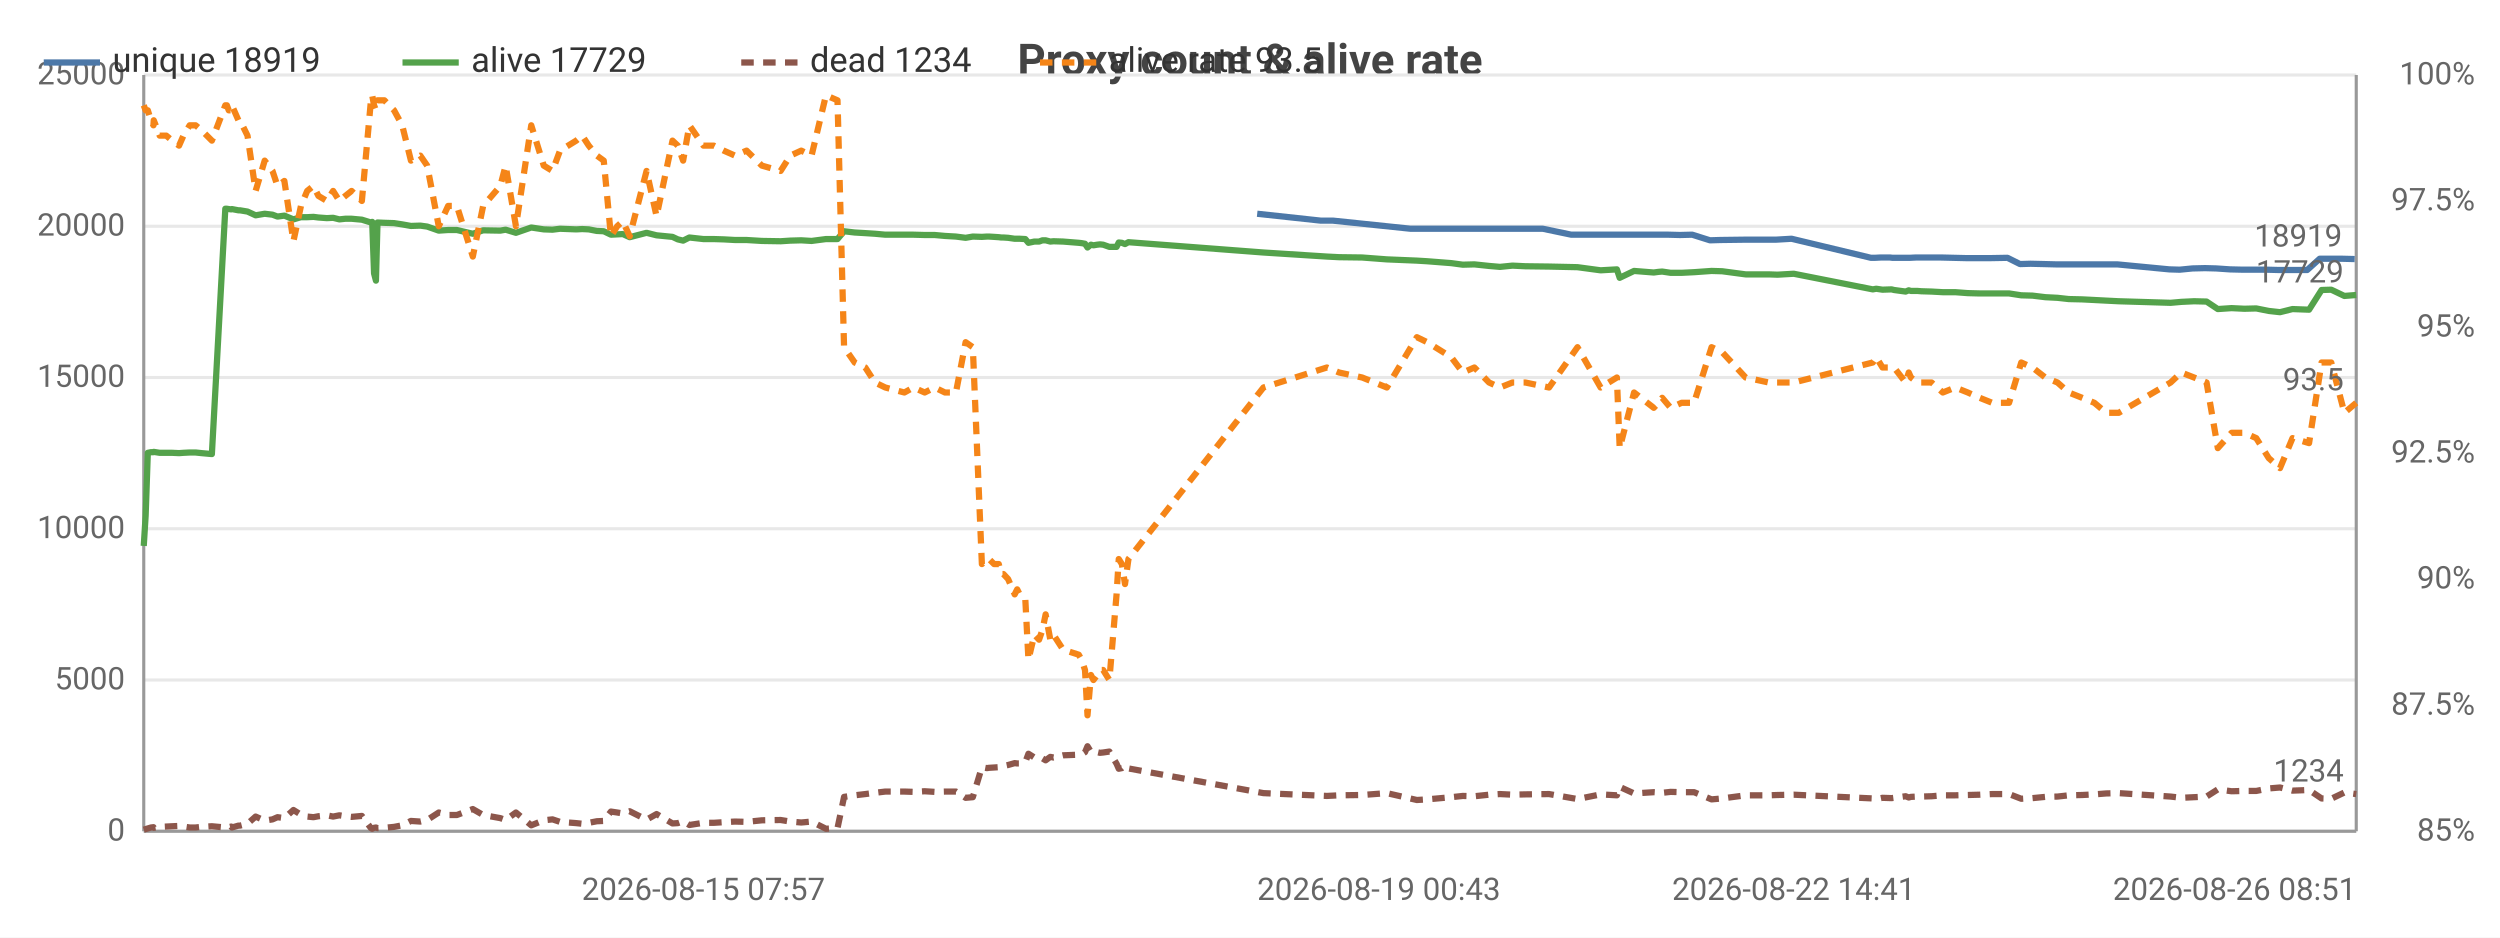
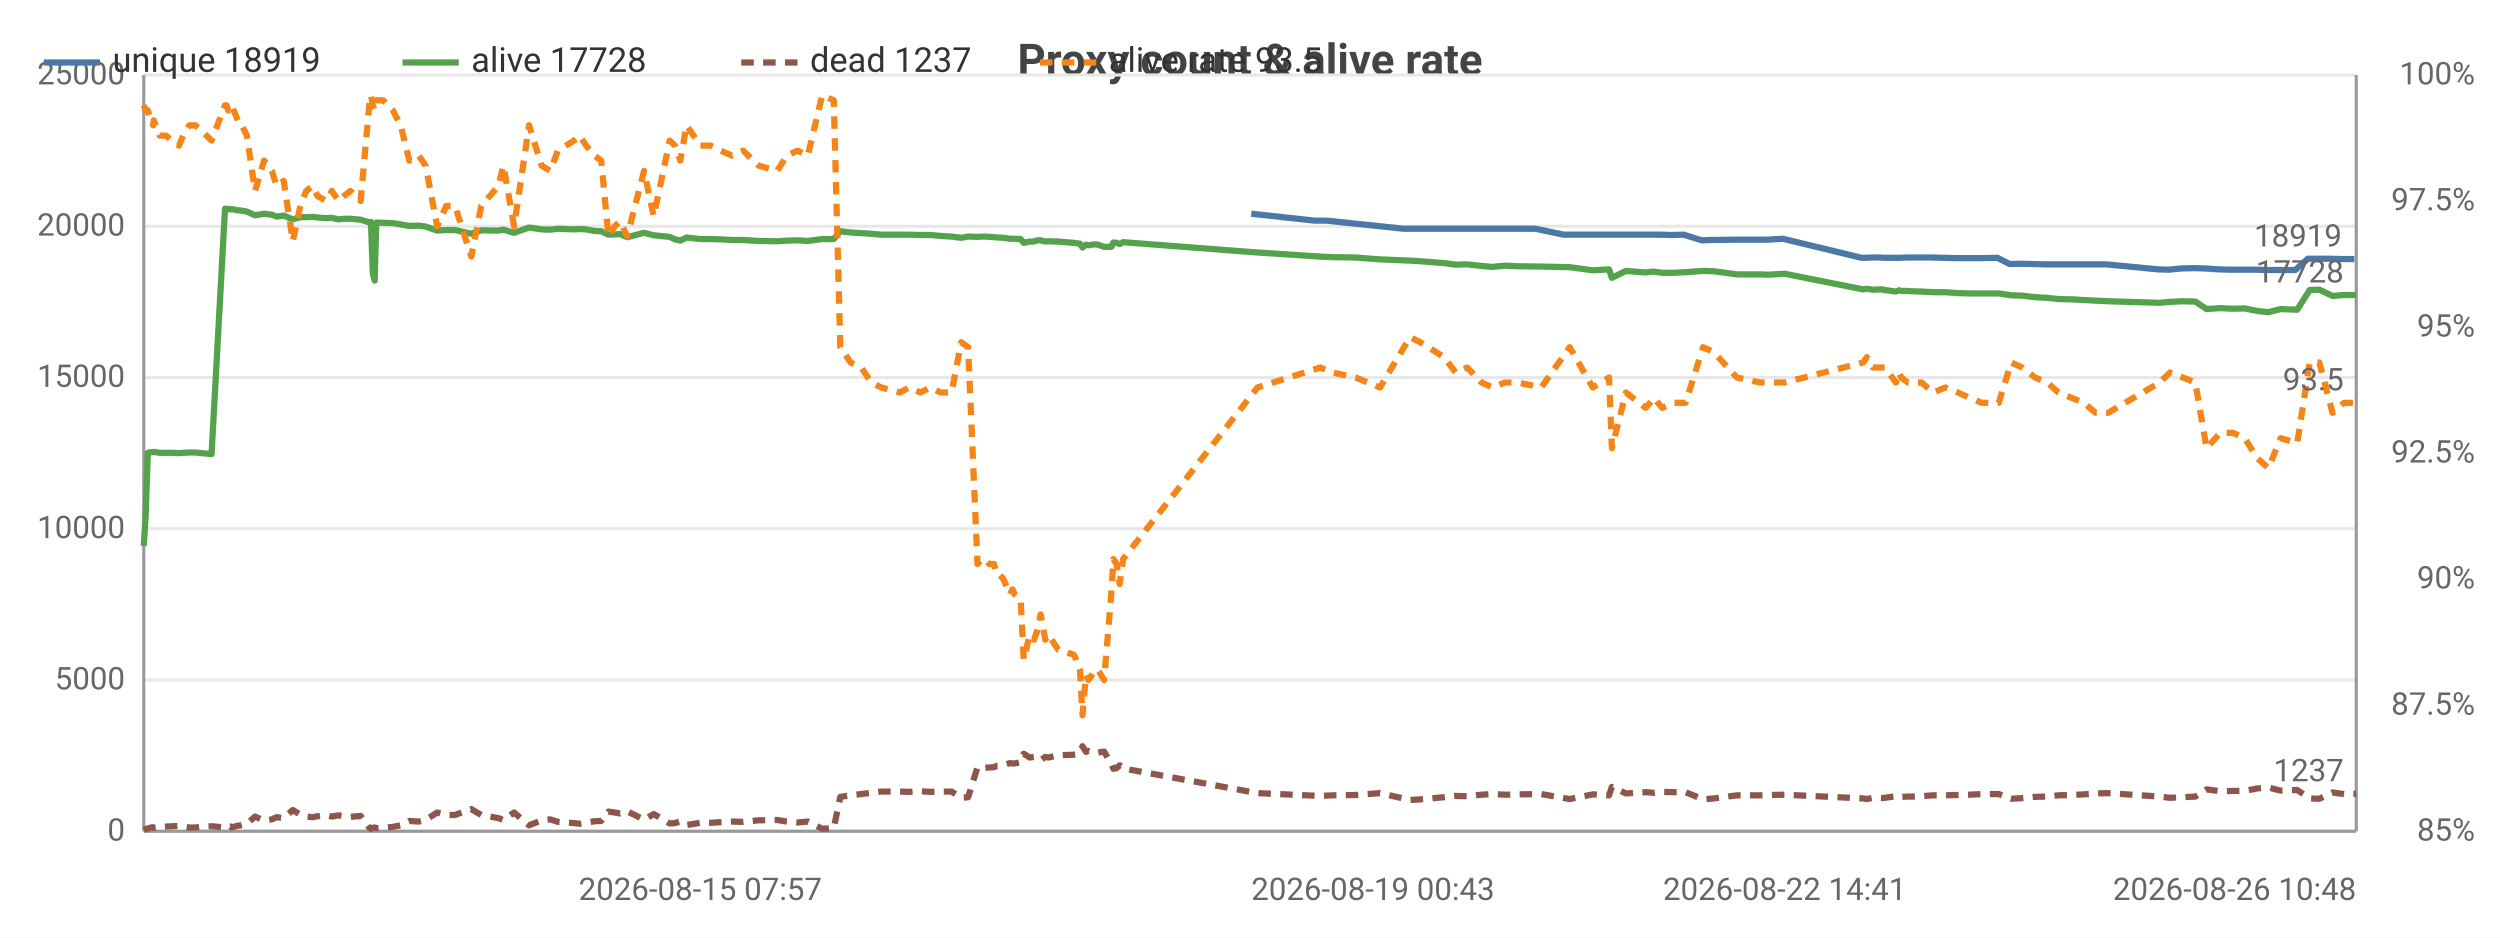
<svg xmlns="http://www.w3.org/2000/svg" width="800" height="300" viewBox="0 0 800 300">
  <rect width="800" height="300" fill="#ffffff" />
  <style>text{font-family:system-ui,-apple-system,'Segoe UI',Roboto,sans-serif}.g{stroke:#e8e8e8;stroke-width:1}.a{stroke:#999;stroke-width:1}.t{font-size:10px;fill:#666}.m{font-size:10px;text-anchor:middle;fill:#666}.e{font-size:10px;text-anchor:end;fill:#666}.l{font-size:11px;fill:#333}.tt{font-size:14px;font-weight:600;text-anchor:middle;fill:#444}.em{font-size:13px;text-anchor:middle;fill:#999}</style>
  <text class="tt" x="400.0" y="24">Proxy count &amp; alive rate</text>
  <line class="g" x1="46" y1="266" x2="754" y2="266" />
  <text class="e" x="40" y="269">0</text>
  <line class="g" x1="46" y1="217.6" x2="754" y2="217.6" />
  <text class="e" x="40" y="220.6">5000</text>
  <line class="g" x1="46" y1="169.2" x2="754" y2="169.2" />
  <text class="e" x="40" y="172.2">10000</text>
  <line class="g" x1="46" y1="120.8" x2="754" y2="120.8" />
  <text class="e" x="40" y="123.8">15000</text>
  <line class="g" x1="46" y1="72.4" x2="754" y2="72.4" />
  <text class="e" x="40" y="75.4">20000</text>
  <line class="g" x1="46" y1="24" x2="754" y2="24" />
  <text class="e" x="40" y="27">25000</text>
  <text class="e" x="792" y="269">85%</text>
  <text class="e" x="792" y="228.7">87.5%</text>
  <text class="e" x="792" y="188.3">90%</text>
  <text class="e" x="792" y="148">92.5%</text>
  <text class="e" x="792" y="107.7">95%</text>
  <text class="e" x="792" y="67.3">97.5%</text>
  <text class="e" x="792" y="27">100%</text>
  <line class="a" x1="754" y1="24" x2="754" y2="266" />
  <line class="a" x1="46" y1="24" x2="46" y2="266" />
  <line class="a" x1="46" y1="266" x2="754" y2="266" />
-   <polyline fill="none" stroke="#4c78a8" stroke-width="2" stroke-linejoin="round" points="402.3,68.4 422.6,70.6 426.5,70.6 451.4,73.2 454.7,73.2 462.4,73.2 466.1,73.2 469.8,73.2 474.5,73.2 478.0,73.2 482.0,73.2 486.1,73.2 493.7,73.2 502.8,75.1 511.6,75.1 516.9,75.1 517.7,75.1 522.3,75.1 528.6,75.1 530.0,75.1 531.2,75.1 533.9,75.1 537.6,75.2 541.5,75.1 547.2,76.9 550.5,76.8 558.0,76.7 565.4,76.7 568.2,76.7 573.3,76.4 598.7,82.5 599.9,82.5 601.8,82.4 604.8,82.4 605.6,82.5 609.3,82.5 610.2,82.5 611.1,82.5 613.1,82.4 614.3,82.4 617.5,82.4 621.1,82.4 625.1,82.5 629.2,82.6 633.0,82.6 637.0,82.6 642.4,82.5 646.4,84.5 649.8,84.4 654.0,84.5 657.8,84.6 661.5,84.6 665.7,84.6 669.6,84.6 673.5,84.6 677.5,84.6 694.2,86.2 697.5,86.3 701.6,85.9 705.6,85.8 709.2,85.9 713.6,86.2 717.7,86.3 721.4,86.3 725.4,86.3 729.1,86.4 733.0,86.4 738.3,86.4 742.3,82.8 745.4,82.8 749.6,82.8 753.5,82.9" />
-   <text class="t" x="749.5" y="78.9" text-anchor="end" fill="#4c78a8">18919</text>
-   <polyline fill="none" stroke="#54a24b" stroke-width="2" stroke-linejoin="round" points="46,174.7 46.6,165.1 47.3,144.9 48.3,144.7 49.1,144.7 49.2,144.6 51.1,144.9 53.2,144.9 55.1,144.9 57.3,145.0 58.7,144.9 60.7,144.8 62.6,144.8 64.5,145.0 67.8,145.3 72.1,66.8 72.6,66.8 73.2,66.9 74.0,67.0 74.2,66.9 76.3,67.3 76.8,67.3 79.2,67.7 81.8,68.9 84.7,68.4 87.2,68.7 88.8,69.3 91.0,69.0 93.9,70.2 96.3,69.5 98.3,69.5 100.3,69.4 101.9,69.6 104.6,69.8 106.6,69.7 108.6,70.2 110.5,70.0 112.5,70.0 115.8,70.3 118.7,71.2 119.1,71.0 119.7,87.5 120.3,89.8 120.8,71.2 123.0,71.3 126.1,71.4 128.7,71.8 131.5,72.3 134.5,72.2 136.7,72.5 140.4,73.8 143.4,73.6 146.2,73.6 151.3,74.8 154.6,73.7 160.1,73.8 161.8,73.5 165.1,74.5 170.0,72.8 174.0,73.4 176.8,73.5 179.2,73.2 184.4,73.4 186.3,73.3 188.4,73.4 191.0,73.9 193.2,74.0 195.5,75.1 197.5,75.0 199.3,74.9 201.5,75.9 206.9,74.5 210.1,75.3 215.2,75.8 216.9,76.6 218.6,77.0 220.6,76.0 225.1,76.5 228.4,76.5 231.6,76.6 235.2,76.8 238.9,76.8 243.8,77.1 249.8,77.2 252.9,77.0 256.4,76.9 259.7,77.1 264.3,76.5 268.0,76.5 270.1,74.0 273.5,74.4 276.9,74.6 280.0,74.8 283.3,75.1 289.4,75.1 292.3,75.1 295.9,75.2 299.1,75.2 302.4,75.5 305.9,75.7 309.0,76.1 311.3,75.7 314.2,75.8 315.8,75.7 316.5,75.7 318.1,75.8 319.6,75.9 320.4,76.0 321.1,76.0 322.6,76.1 324.7,76.4 325.5,76.4 326.3,76.4 328.1,76.5 329.1,77.7 331.0,77.3 332.5,77.3 333.6,76.9 334.6,76.9 336.1,77.3 337.1,77.2 340.2,77.3 345.2,77.7 346.1,77.8 347.2,78.0 348.0,79.2 349.1,78.3 349.9,78.5 351.1,78.3 352.0,78.2 353.0,78.3 355.0,79.0 357.3,79.0 358.0,77.6 359.0,77.7 360.0,78.1 361.1,77.5 404.3,80.8 424.6,82.1 428.5,82.3 435.9,82.4 443.8,83.0 453.4,83.4 456.7,83.6 464.4,84.2 468.1,84.7 471.8,84.6 476.5,85.1 480.0,85.4 484.0,85.0 488.1,85.2 495.7,85.3 504.8,85.5 512.2,86.5 517.4,86.2 518.3,88.9 522.9,86.7 529.2,87.2 530.7,87.0 531.9,86.9 534.6,87.3 538.1,87.3 542.1,87.1 547.7,86.7 551.1,86.8 558.6,87.8 566.0,87.8 568.8,87.9 574.0,87.6 599.3,92.6 600.4,92.4 602.4,92.7 605.3,92.6 606.1,92.8 609.8,93.3 610.8,92.9 611.5,93.1 613.6,93.1 614.8,93.2 618.1,93.3 621.7,93.5 625.7,93.5 629.7,93.8 633.5,93.9 637.5,93.9 642.9,93.9 646.8,94.5 650.4,94.6 654.5,95.1 658.4,95.3 662.0,95.7 666.3,95.8 670.2,96.0 674.0,96.2 678.0,96.4 694.6,96.9 698.0,96.6 702.1,96.4 706.1,96.5 709.7,98.9 714.1,98.6 718.2,98.8 722.0,98.7 726.0,99.5 729.6,99.9 733.6,98.9 738.9,99.1 742.9,92.8 746.0,92.7 750.2,94.7 754,94.4" />
-   <text class="t" x="750" y="90.4" text-anchor="end" fill="#54a24b">17729</text>
-   <polyline fill="none" stroke="#8c564b" stroke-width="2" stroke-dasharray="4,3" stroke-linejoin="round" points="46,265.5 46.6,265.3 47.3,265.1 48.3,264.8 49.1,264.7 49.2,264.9 51.1,264.6 53.2,264.5 55.1,264.4 57.3,264.3 58.7,264.5 60.7,264.8 62.6,264.8 64.5,264.6 67.8,264.4 72.1,264.8 72.6,264.9 73.2,264.7 74.0,264.5 74.2,264.8 76.3,264.2 76.8,264.2 79.2,263.6 81.8,261.3 84.7,262.6 87.2,262.2 88.8,261.5 91.0,261.8 93.9,259.2 96.3,260.7 98.3,261.3 100.3,261.5 101.9,261.2 104.6,260.9 106.6,261.3 108.6,260.9 110.5,261.2 112.5,261.4 115.8,261.1 118.7,265.0 119.1,265.2 119.7,264.9 120.3,264.8 120.8,265.0 123.0,264.9 126.1,264.6 128.7,264.1 131.5,262.7 134.5,262.9 136.7,262.4 140.4,260.0 143.4,260.8 146.2,260.8 151.3,258.9 154.6,260.8 160.1,261.8 161.8,262.4 165.1,260.0 170.0,264.1 174.0,262.5 176.8,262.2 179.2,263.0 184.4,263.4 186.3,263.6 188.4,263.3 191.0,262.8 193.2,262.7 195.5,259.7 197.5,260.0 199.3,260.3 201.5,259.6 206.9,262.3 210.1,260.5 215.2,263.5 216.9,263.4 218.6,262.8 220.6,264.0 225.1,263.3 228.4,263.3 231.6,263.1 235.2,262.9 238.9,263.0 243.8,262.5 249.8,262.4 252.9,262.9 256.4,263.2 259.7,262.9 264.3,265.2 268.0,265.0 270.1,255.0 273.5,254.5 276.9,254.1 280.0,253.7 283.3,253.3 289.4,253.3 292.3,253.4 295.9,253.2 299.1,253.4 302.4,253.3 305.9,253.3 309.0,255.3 311.3,255.1 314.2,245.5 315.8,245.8 316.5,245.7 318.1,245.6 319.6,245.5 320.4,245.1 321.1,245.1 322.6,244.8 324.7,244.2 325.5,244.3 326.3,244.3 328.1,243.9 329.1,241.2 331.0,242.4 332.5,242.2 333.6,242.7 334.6,243.3 336.1,242.2 337.1,242.4 340.2,241.7 345.2,241.5 346.1,241.4 347.2,240.7 348.0,238.8 349.1,240.6 349.9,240.3 351.1,240.7 352.0,240.9 353.0,240.8 355.0,240.5 357.3,244.4 358.0,246.0 359.0,245.8 360.0,244.9 361.1,245.9 404.3,253.8 424.6,254.7 428.5,254.5 435.9,254.4 443.8,253.8 453.4,256.0 456.7,255.8 464.4,255.1 468.1,254.7 471.8,254.8 476.5,254.3 480.0,254.1 484.0,254.3 488.1,254.2 495.7,254.1 504.8,255.7 512.2,254.2 517.4,254.5 518.3,251.8 522.9,253.9 529.2,253.5 530.7,253.6 531.9,253.7 534.6,253.4 538.1,253.5 542.1,253.5 547.7,255.8 551.1,255.5 558.6,254.5 566.0,254.5 568.8,254.4 574.0,254.3 599.3,255.5 600.4,255.7 602.4,255.3 605.3,255.4 606.1,255.3 609.8,254.8 610.8,255.2 611.5,255.0 613.6,254.9 614.8,254.9 618.1,254.8 621.7,254.5 625.7,254.5 629.7,254.4 633.5,254.3 637.5,254.1 642.9,254.1 646.8,255.6 650.4,255.4 654.5,255.0 658.4,254.9 662.0,254.5 666.3,254.4 670.2,254.2 674.0,253.9 678.0,253.8 694.6,254.9 698.0,255.3 702.1,255.1 706.1,254.9 709.7,252.6 714.1,253.2 718.2,253.1 722.0,253.1 726.0,252.3 729.6,252.0 733.6,253.0 738.9,252.8 742.9,255.5 746.0,255.6 750.2,253.6 754,254.1" />
-   <text class="t" x="750" y="250.1" text-anchor="end" fill="#8c564b">1234</text>
-   <polyline fill="none" stroke="#f58518" stroke-width="2" stroke-dasharray="4,3" stroke-linejoin="round" points="46,33.7 46.6,35.3 47.3,35.3 48.3,38.5 49.1,40.1 49.2,38.5 51.1,43.4 53.2,43.4 55.1,45.0 57.3,46.6 58.7,43.4 60.7,40.1 62.6,40.1 64.5,41.7 67.8,45.0 72.1,33.7 72.6,33.7 73.2,35.3 74.0,35.3 74.2,33.7 76.3,38.5 76.8,38.5 79.2,43.4 81.8,61.1 84.7,51.4 87.2,54.7 88.8,59.5 91.0,57.9 93.9,77.2 96.3,65.9 98.3,61.1 100.3,59.5 101.9,62.7 104.6,64.3 106.6,61.1 108.6,64.3 110.5,62.7 112.5,61.1 115.8,64.3 118.7,32.1 119.1,30.5 119.7,33.7 120.3,35.3 120.8,32.1 123.0,32.1 126.1,35.3 128.7,40.1 131.5,51.4 134.5,49.8 136.7,53.0 140.4,72.4 143.4,65.9 146.2,65.9 151.3,82.1 154.6,65.9 160.1,59.5 161.8,53.0 165.1,72.4 170.0,40.1 174.0,53.0 176.8,54.7 179.2,48.2 184.4,45.0 186.3,43.4 188.4,46.6 191.0,49.8 193.2,51.4 195.5,75.6 197.5,72.4 199.3,70.8 201.5,75.6 206.9,54.7 210.1,69.2 215.2,45.0 216.9,46.6 218.6,51.4 220.6,40.1 225.1,46.6 228.4,46.6 231.6,48.2 235.2,49.8 238.9,48.2 243.8,53.0 249.8,54.7 252.9,49.8 256.4,48.2 259.7,49.8 264.3,30.5 268.0,32.1 270.1,111.1 273.5,116.0 276.9,117.6 280.0,122.4 283.3,124.0 289.4,125.6 292.3,124.0 295.9,125.6 299.1,124.0 302.4,125.6 305.9,125.6 309.0,109.5 311.3,111.1 314.2,180.5 315.8,178.9 316.5,178.9 318.1,180.5 319.6,180.5 320.4,183.7 321.1,183.7 322.6,185.3 324.7,190.2 325.5,188.6 326.3,190.2 328.1,191.8 329.1,211.1 331.0,203.1 332.5,204.7 333.6,201.5 334.6,196.6 336.1,204.7 337.1,203.1 340.2,207.9 345.2,209.5 346.1,211.1 347.2,214.4 348.0,228.9 349.1,216.0 349.9,217.6 351.1,216.0 352.0,214.4 353.0,214.4 355.0,217.6 357.3,190.2 358.0,178.9 359.0,180.5 360.0,186.9 361.1,178.9 404.3,124.0 424.6,117.6 428.5,119.2 435.9,120.8 443.8,124.0 453.4,107.9 456.7,109.5 464.4,114.3 468.1,119.2 471.8,117.6 476.5,122.4 480.0,124.0 484.0,122.4 488.1,122.4 495.7,124.0 504.8,111.1 512.2,124.0 517.4,120.8 518.3,143.4 522.9,125.6 529.2,130.5 530.7,128.9 531.9,127.3 534.6,130.5 538.1,128.9 542.1,128.9 547.7,111.1 551.1,112.7 558.6,120.8 566.0,122.4 568.8,122.4 574.0,122.4 599.3,116.0 600.4,114.3 602.4,117.6 605.3,117.6 606.1,117.6 609.8,122.4 610.8,119.2 611.5,120.8 613.6,122.4 614.8,122.4 618.1,122.4 621.7,125.6 625.7,124.0 629.7,125.6 633.5,127.3 637.5,128.9 642.9,128.9 646.8,116.0 650.4,117.6 654.5,120.8 658.4,122.4 662.0,125.6 666.3,127.3 670.2,128.9 674.0,132.1 678.0,132.1 694.6,122.4 698.0,119.2 702.1,120.8 706.1,122.4 709.7,143.4 714.1,138.5 718.2,138.5 722.0,140.2 726.0,146.6 729.6,149.8 733.6,140.2 738.9,141.8 742.9,116.0 746.0,116.0 750.2,132.1 754,128.9" />
+   <polyline fill="none" stroke="#4c78a8" stroke-width="2" stroke-linejoin="round" points="400.4,68.4 420.6,70.6 424.4,70.6 449.2,73.2 452.5,73.2 460.1,73.2 463.8,73.2 467.5,73.2 472.1,73.2 475.6,73.2 479.6,73.2 483.7,73.2 491.3,73.2 500.4,75.1 509.0,75.1 514.3,75.1 515.2,75.1 519.7,75.1 525.9,75.1 527.4,75.1 528.6,75.1 531.3,75.1 534.9,75.2 538.8,75.1 544.5,76.9 547.7,76.8 555.2,76.7 562.6,76.7 565.4,76.7 570.5,76.4 595.7,82.5 596.8,82.5 598.8,82.4 601.7,82.4 602.6,82.5 606.3,82.5 607.2,82.5 608.0,82.5 610.0,82.4 611.2,82.4 614.4,82.4 618.0,82.4 622.0,82.5 626.0,82.6 629.8,82.6 633.8,82.6 639.2,82.5 643.1,84.5 646.5,84.4 650.7,84.5 654.5,84.6 658.2,84.6 662.3,84.6 666.2,84.6 670.1,84.6 674.1,84.6 690.6,86.2 694.0,86.3 698.1,85.9 702.0,85.8 705.6,85.9 710.0,86.2 714.0,86.3 717.7,86.3 721.7,86.3 725.4,86.4 729.3,86.4 734.5,86.4 738.5,82.8 741.6,82.8 745.8,82.8 749.7,82.9 753.4,82.9" />
+   <text class="t" x="749.4" y="78.9" text-anchor="end" fill="#4c78a8">18919</text>
+   <polyline fill="none" stroke="#54a24b" stroke-width="2" stroke-linejoin="round" points="46,174.7 46.6,165.1 47.3,144.9 48.3,144.7 49.0,144.7 49.2,144.6 51.1,144.9 53.1,144.9 55.1,144.9 57.3,145.0 58.6,144.9 60.6,144.8 62.5,144.8 64.4,145.0 67.7,145.3 72.0,66.8 72.5,66.8 73.0,66.9 73.9,67.0 74.1,66.9 76.1,67.3 76.6,67.3 79.0,67.7 81.6,68.9 84.5,68.4 87.0,68.7 88.5,69.3 90.8,69.0 93.7,70.2 96.1,69.5 98.0,69.5 100.0,69.4 101.6,69.6 104.3,69.8 106.2,69.7 108.3,70.2 110.1,70.0 112.1,70.0 115.4,70.3 118.3,71.2 118.7,71.0 119.3,87.5 119.9,89.8 120.4,71.2 122.6,71.3 125.7,71.4 128.2,71.8 131.0,72.3 134.0,72.2 136.2,72.5 139.9,73.8 142.8,73.6 145.6,73.6 150.8,74.8 154.0,73.7 159.5,73.8 161.1,73.5 164.5,74.5 169.3,72.8 173.3,73.4 176.1,73.5 178.5,73.2 183.7,73.4 185.5,73.3 187.6,73.4 190.2,73.9 192.4,74.0 194.7,75.1 196.7,75.0 198.4,74.9 200.7,75.9 206.1,74.5 209.2,75.3 214.3,75.8 216.0,76.6 217.7,77.0 219.7,76.0 224.1,76.5 227.4,76.5 230.6,76.6 234.2,76.8 237.8,76.8 242.8,77.1 248.7,77.2 251.8,77.0 255.2,76.9 258.5,77.1 263.1,76.5 266.8,76.5 268.9,74.0 272.2,74.4 275.6,74.6 278.8,74.8 282.0,75.1 288.0,75.1 290.9,75.1 294.5,75.2 297.7,75.2 301.0,75.5 304.5,75.7 307.6,76.1 309.8,75.7 312.8,75.8 314.3,75.7 315.1,75.7 316.6,75.8 318.1,75.9 318.9,76.0 319.6,76.0 321.1,76.1 323.2,76.4 324.0,76.4 324.7,76.4 326.6,76.5 327.6,77.7 329.5,77.3 330.9,77.3 332.0,76.9 333.0,76.9 334.5,77.3 335.5,77.2 338.6,77.3 343.6,77.7 344.4,77.8 345.6,78.0 346.4,79.2 347.5,78.3 348.3,78.5 349.4,78.3 350.3,78.2 351.4,78.3 353.3,79.0 355.6,79.0 356.3,77.6 357.3,77.7 358.3,78.1 359.4,77.5 402.4,80.8 422.5,82.1 426.4,82.3 433.8,82.4 441.6,83.0 451.2,83.4 454.5,83.6 462.1,84.2 465.8,84.7 469.5,84.6 474.1,85.1 477.6,85.4 481.6,85.0 485.7,85.2 493.2,85.3 502.3,85.5 509.7,86.5 514.9,86.2 515.8,88.9 520.3,86.7 526.6,87.2 528.0,87.0 529.2,86.9 531.9,87.3 535.5,87.3 539.4,87.1 545.0,86.7 548.4,86.8 555.8,87.8 563.2,87.8 565.9,87.9 571.1,87.6 596.2,92.6 597.4,92.4 599.3,92.7 602.3,92.6 603.1,92.8 606.7,93.3 607.7,92.9 608.4,93.1 610.5,93.1 611.7,93.2 614.9,93.3 618.6,93.5 622.5,93.5 626.5,93.8 630.3,93.9 634.2,93.9 639.6,93.9 643.6,94.5 647.1,94.6 651.2,95.1 655.1,95.3 658.7,95.7 662.9,95.8 666.8,96.0 670.6,96.2 674.6,96.4 691.1,96.9 694.4,96.6 698.5,96.4 702.5,96.5 706.1,98.9 710.5,98.6 714.5,98.8 718.3,98.7 722.3,99.5 725.9,99.9 729.8,98.9 735.1,99.1 739.1,92.8 742.2,92.7 746.4,94.7 750.1,94.4 754,94.4" />
+   <text class="t" x="750" y="90.4" text-anchor="end" fill="#54a24b">17728</text>
+   <polyline fill="none" stroke="#8c564b" stroke-width="2" stroke-dasharray="4,3" stroke-linejoin="round" points="46,265.5 46.6,265.3 47.3,265.1 48.3,264.8 49.0,264.7 49.2,264.9 51.1,264.6 53.1,264.5 55.1,264.4 57.3,264.3 58.6,264.5 60.6,264.8 62.5,264.8 64.4,264.6 67.7,264.4 72.0,264.8 72.5,264.9 73.0,264.7 73.9,264.5 74.1,264.8 76.1,264.2 76.6,264.2 79.0,263.6 81.6,261.3 84.5,262.6 87.0,262.2 88.5,261.5 90.8,261.8 93.7,259.2 96.1,260.7 98.0,261.3 100.0,261.5 101.6,261.2 104.3,260.9 106.2,261.3 108.3,260.9 110.1,261.2 112.1,261.4 115.4,261.1 118.3,265.0 118.7,265.2 119.3,264.9 119.9,264.8 120.4,265.0 122.6,264.9 125.7,264.6 128.2,264.1 131.0,262.7 134.0,262.9 136.2,262.4 139.9,260.0 142.8,260.8 145.6,260.8 150.8,258.9 154.0,260.8 159.5,261.8 161.1,262.4 164.5,260.0 169.3,264.1 173.3,262.5 176.1,262.2 178.5,263.0 183.7,263.4 185.5,263.6 187.6,263.3 190.2,262.8 192.4,262.7 194.7,259.7 196.7,260.0 198.4,260.3 200.7,259.6 206.1,262.3 209.2,260.5 214.3,263.5 216.0,263.4 217.7,262.8 219.7,264.0 224.1,263.3 227.4,263.3 230.6,263.1 234.2,262.9 237.8,263.0 242.8,262.5 248.7,262.4 251.8,262.9 255.2,263.2 258.5,262.9 263.1,265.2 266.8,265.0 268.9,255.0 272.2,254.5 275.6,254.1 278.8,253.7 282.0,253.3 288.0,253.3 290.9,253.4 294.5,253.2 297.7,253.4 301.0,253.3 304.5,253.3 307.6,255.3 309.8,255.1 312.8,245.5 314.3,245.8 315.1,245.7 316.6,245.6 318.1,245.5 318.9,245.1 319.6,245.1 321.1,244.8 323.2,244.2 324.0,244.3 324.7,244.3 326.6,243.9 327.6,241.2 329.5,242.4 330.9,242.2 332.0,242.7 333.0,243.3 334.5,242.2 335.5,242.4 338.6,241.7 343.6,241.5 344.4,241.4 345.6,240.7 346.4,238.8 347.5,240.6 348.3,240.3 349.4,240.7 350.3,240.9 351.4,240.8 353.3,240.5 355.6,244.4 356.3,246.0 357.3,245.8 358.3,244.9 359.4,245.9 402.4,253.8 422.5,254.7 426.4,254.5 433.8,254.4 441.6,253.8 451.2,256.0 454.5,255.8 462.1,255.1 465.8,254.7 469.5,254.8 474.1,254.3 477.6,254.1 481.6,254.3 485.7,254.2 493.2,254.1 502.3,255.7 509.7,254.2 514.9,254.5 515.8,251.8 520.3,253.9 526.6,253.5 528.0,253.6 529.2,253.7 531.9,253.4 535.5,253.5 539.4,253.5 545.0,255.8 548.4,255.5 555.8,254.5 563.2,254.5 565.9,254.4 571.1,254.3 596.2,255.5 597.4,255.7 599.3,255.3 602.3,255.4 603.1,255.3 606.7,254.8 607.7,255.2 608.4,255.0 610.5,254.9 611.7,254.9 614.9,254.8 618.6,254.5 622.5,254.5 626.5,254.4 630.3,254.3 634.2,254.1 639.6,254.1 643.6,255.6 647.1,255.4 651.2,255.0 655.1,254.9 658.7,254.5 662.9,254.4 666.8,254.2 670.6,253.9 674.6,253.8 691.1,254.9 694.4,255.3 698.5,255.1 702.5,254.9 706.1,252.6 710.5,253.2 714.5,253.1 718.3,253.1 722.3,252.3 725.9,252.0 729.8,253.0 735.1,252.8 739.1,255.5 742.2,255.6 746.4,253.6 750.1,254.1 754,254.0" />
+   <text class="t" x="750" y="250.0" text-anchor="end" fill="#8c564b">1237</text>
+   <polyline fill="none" stroke="#f58518" stroke-width="2" stroke-dasharray="4,3" stroke-linejoin="round" points="46,33.7 46.6,35.3 47.3,35.3 48.3,38.5 49.0,40.1 49.2,38.5 51.1,43.4 53.1,43.4 55.1,45.0 57.3,46.6 58.6,43.4 60.6,40.1 62.5,40.1 64.4,41.7 67.7,45.0 72.0,33.7 72.5,33.7 73.0,35.3 73.9,35.3 74.1,33.7 76.1,38.5 76.6,38.5 79.0,43.4 81.6,61.1 84.5,51.4 87.0,54.7 88.5,59.5 90.8,57.9 93.7,77.2 96.1,65.9 98.0,61.1 100.0,59.5 101.6,62.7 104.3,64.3 106.2,61.1 108.3,64.3 110.1,62.7 112.1,61.1 115.4,64.3 118.3,32.1 118.7,30.5 119.3,33.7 119.9,35.3 120.4,32.1 122.6,32.1 125.7,35.3 128.2,40.1 131.0,51.4 134.0,49.8 136.2,53.0 139.9,72.4 142.8,65.9 145.6,65.9 150.8,82.1 154.0,65.9 159.5,59.5 161.1,53.0 164.5,72.4 169.3,40.1 173.3,53.0 176.1,54.7 178.5,48.2 183.7,45.0 185.5,43.4 187.6,46.6 190.2,49.8 192.4,51.4 194.7,75.6 196.7,72.4 198.4,70.8 200.7,75.6 206.1,54.7 209.2,69.2 214.3,45.0 216.0,46.6 217.7,51.4 219.7,40.1 224.1,46.6 227.4,46.6 230.6,48.2 234.2,49.8 237.8,48.2 242.8,53.0 248.7,54.7 251.8,49.8 255.2,48.2 258.5,49.8 263.1,30.5 266.8,32.1 268.9,111.1 272.2,116.0 275.6,117.6 278.8,122.4 282.0,124.0 288.0,125.6 290.9,124.0 294.5,125.6 297.7,124.0 301.0,125.6 304.5,125.6 307.6,109.5 309.8,111.1 312.8,180.5 314.3,178.9 315.1,178.9 316.6,180.5 318.1,180.5 318.9,183.7 319.6,183.7 321.1,185.3 323.2,190.2 324.0,188.6 324.7,190.2 326.6,191.8 327.6,211.1 329.5,203.1 330.9,204.7 332.0,201.5 333.0,196.6 334.5,204.7 335.5,203.1 338.6,207.9 343.6,209.5 344.4,211.1 345.6,214.4 346.4,228.9 347.5,216.0 348.3,217.6 349.4,216.0 350.3,214.4 351.4,214.4 353.3,217.6 355.6,190.2 356.3,178.9 357.3,180.5 358.3,186.9 359.4,178.9 402.4,124.0 422.5,117.6 426.4,119.2 433.8,120.8 441.6,124.0 451.2,107.9 454.5,109.5 462.1,114.3 465.8,119.2 469.5,117.6 474.1,122.4 477.6,124.0 481.6,122.4 485.7,122.4 493.2,124.0 502.3,111.1 509.7,124.0 514.9,120.8 515.8,143.4 520.3,125.6 526.6,130.5 528.0,128.9 529.2,127.3 531.9,130.5 535.5,128.9 539.4,128.9 545.0,111.1 548.4,112.7 555.8,120.8 563.2,122.4 565.9,122.4 571.1,122.4 596.2,116.0 597.4,114.3 599.3,117.6 602.3,117.6 603.1,117.6 606.7,122.4 607.7,119.2 608.4,120.8 610.5,122.4 611.7,122.4 614.9,122.4 618.6,125.6 622.5,124.0 626.5,125.6 630.3,127.3 634.2,128.9 639.6,128.9 643.6,116.0 647.1,117.6 651.2,120.8 655.1,122.4 658.7,125.6 662.9,127.3 666.8,128.9 670.6,132.1 674.6,132.1 691.1,122.4 694.4,119.2 698.5,120.8 702.5,122.4 706.1,143.4 710.5,138.5 714.5,138.5 718.3,140.2 722.3,146.6 725.9,149.8 729.8,140.2 735.1,141.8 739.1,116.0 742.2,116.0 746.4,132.1 750.1,128.9 754,128.9" />
  <text class="t" x="750" y="124.9" text-anchor="end" fill="#f58518">93.5</text>
-   <text class="m" x="225.1" y="288">2026-08-15 07:57</text>
-   <text class="t" x="402.3" y="288">2026-08-19 00:43</text>
-   <text class="m" x="574.0" y="288">2026-08-22 14:41</text>
-   <text class="e" x="754" y="288">2026-08-26 08:51</text>
+   <text class="m" x="224.1" y="288">2026-08-15 07:57</text>
+   <text class="t" x="400.4" y="288">2026-08-19 00:43</text>
+   <text class="m" x="571.1" y="288">2026-08-22 14:41</text>
+   <text class="e" x="754" y="288">2026-08-26 10:48</text>
  <line x1="14" y1="20" x2="32" y2="20" stroke="#4c78a8" stroke-width="2" />
  <text class="l" x="36" y="23">unique 18919</text>
  <line x1="128.8" y1="20" x2="146.8" y2="20" stroke="#54a24b" stroke-width="2" />
-   <text class="l" x="150.8" y="23">alive 17729</text>
+   <text class="l" x="150.8" y="23">alive 17728</text>
  <line x1="237.2" y1="20" x2="255.2" y2="20" stroke="#8c564b" stroke-width="2" stroke-dasharray="4,3" />
-   <text class="l" x="259.2" y="23">dead 1234</text>
+   <text class="l" x="259.2" y="23">dead 1237</text>
  <line x1="332.8" y1="20" x2="350.8" y2="20" stroke="#f58518" stroke-width="2" stroke-dasharray="4,3" />
  <text class="l" x="354.8" y="23">alive rate 93.5</text>
</svg>
